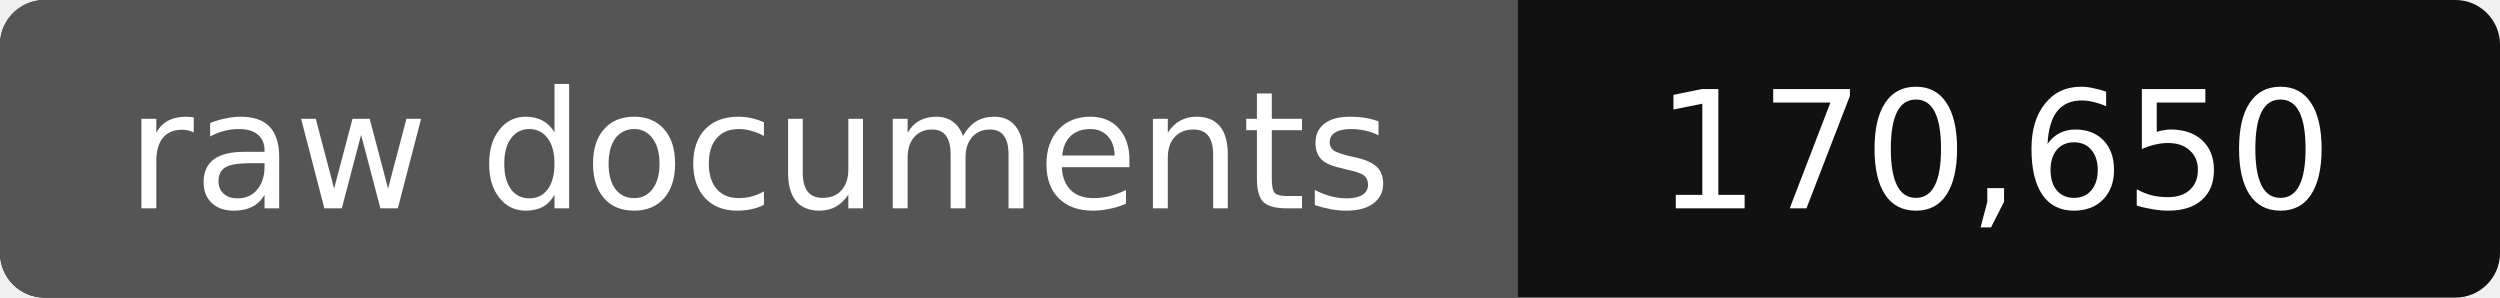
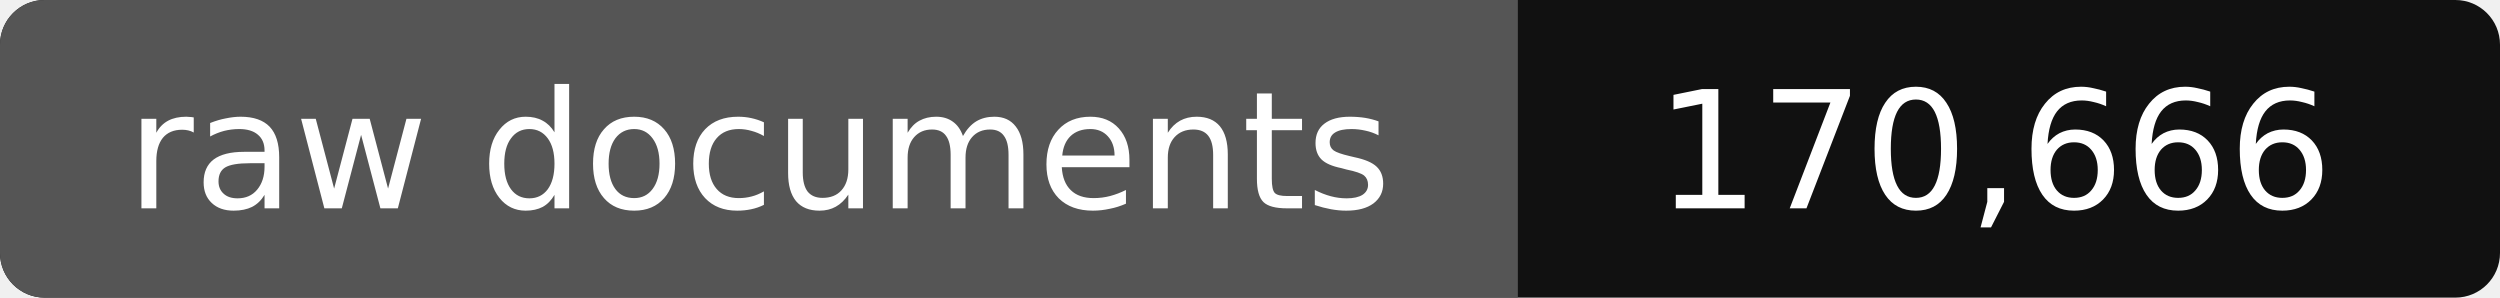
- <svg xmlns="http://www.w3.org/2000/svg" width="168" height="20" role="img" aria-label="raw documents: 170,650">
+ <svg xmlns="http://www.w3.org/2000/svg" width="168" height="20" role="img" aria-label="raw documents: 170,666">
  <rect width="168" height="20" rx="3" fill="#111" />
  <path fill="#555" d="M3 0h99v20H3a3 3 0 0 1-3-3V3a3 3 0 0 1 3-3z" />
  <g fill="#fff" text-anchor="middle" font-family="Verdana,DejaVu Sans,sans-serif" font-size="11">
    <text x="51" y="14">raw documents</text>
-     <text x="134" y="14">170,650</text>
+     <text x="134" y="14">170,666</text>
  </g>
</svg>
